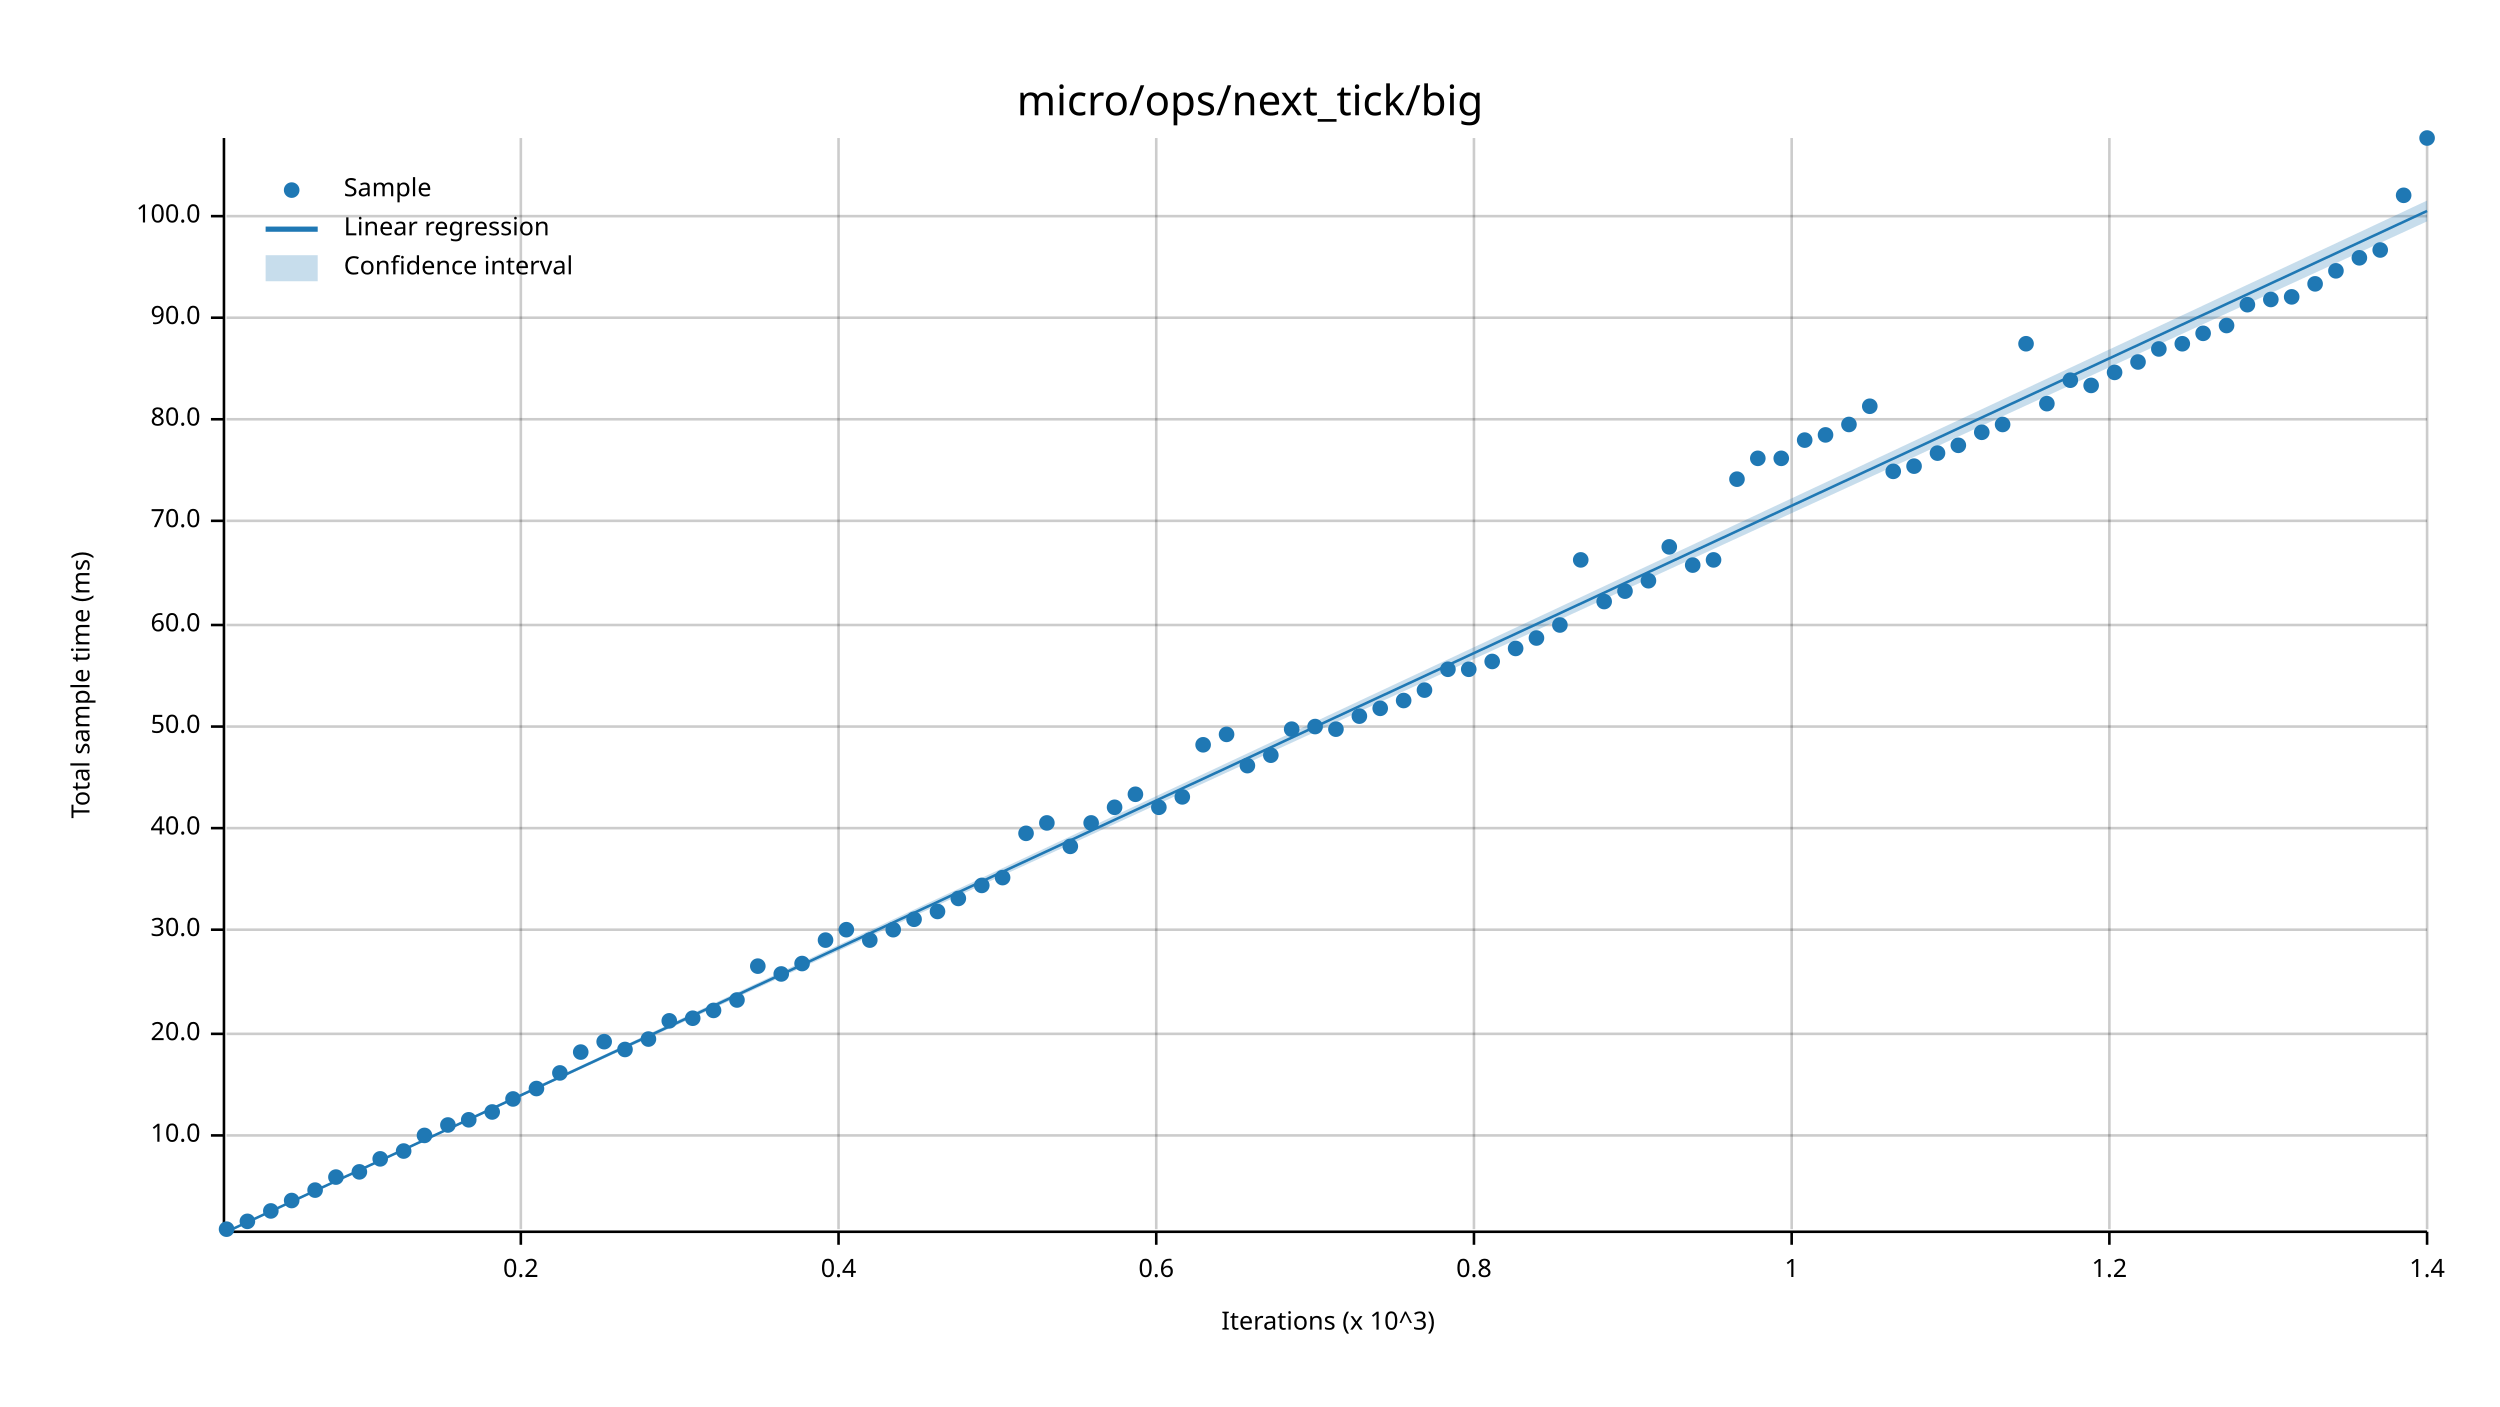
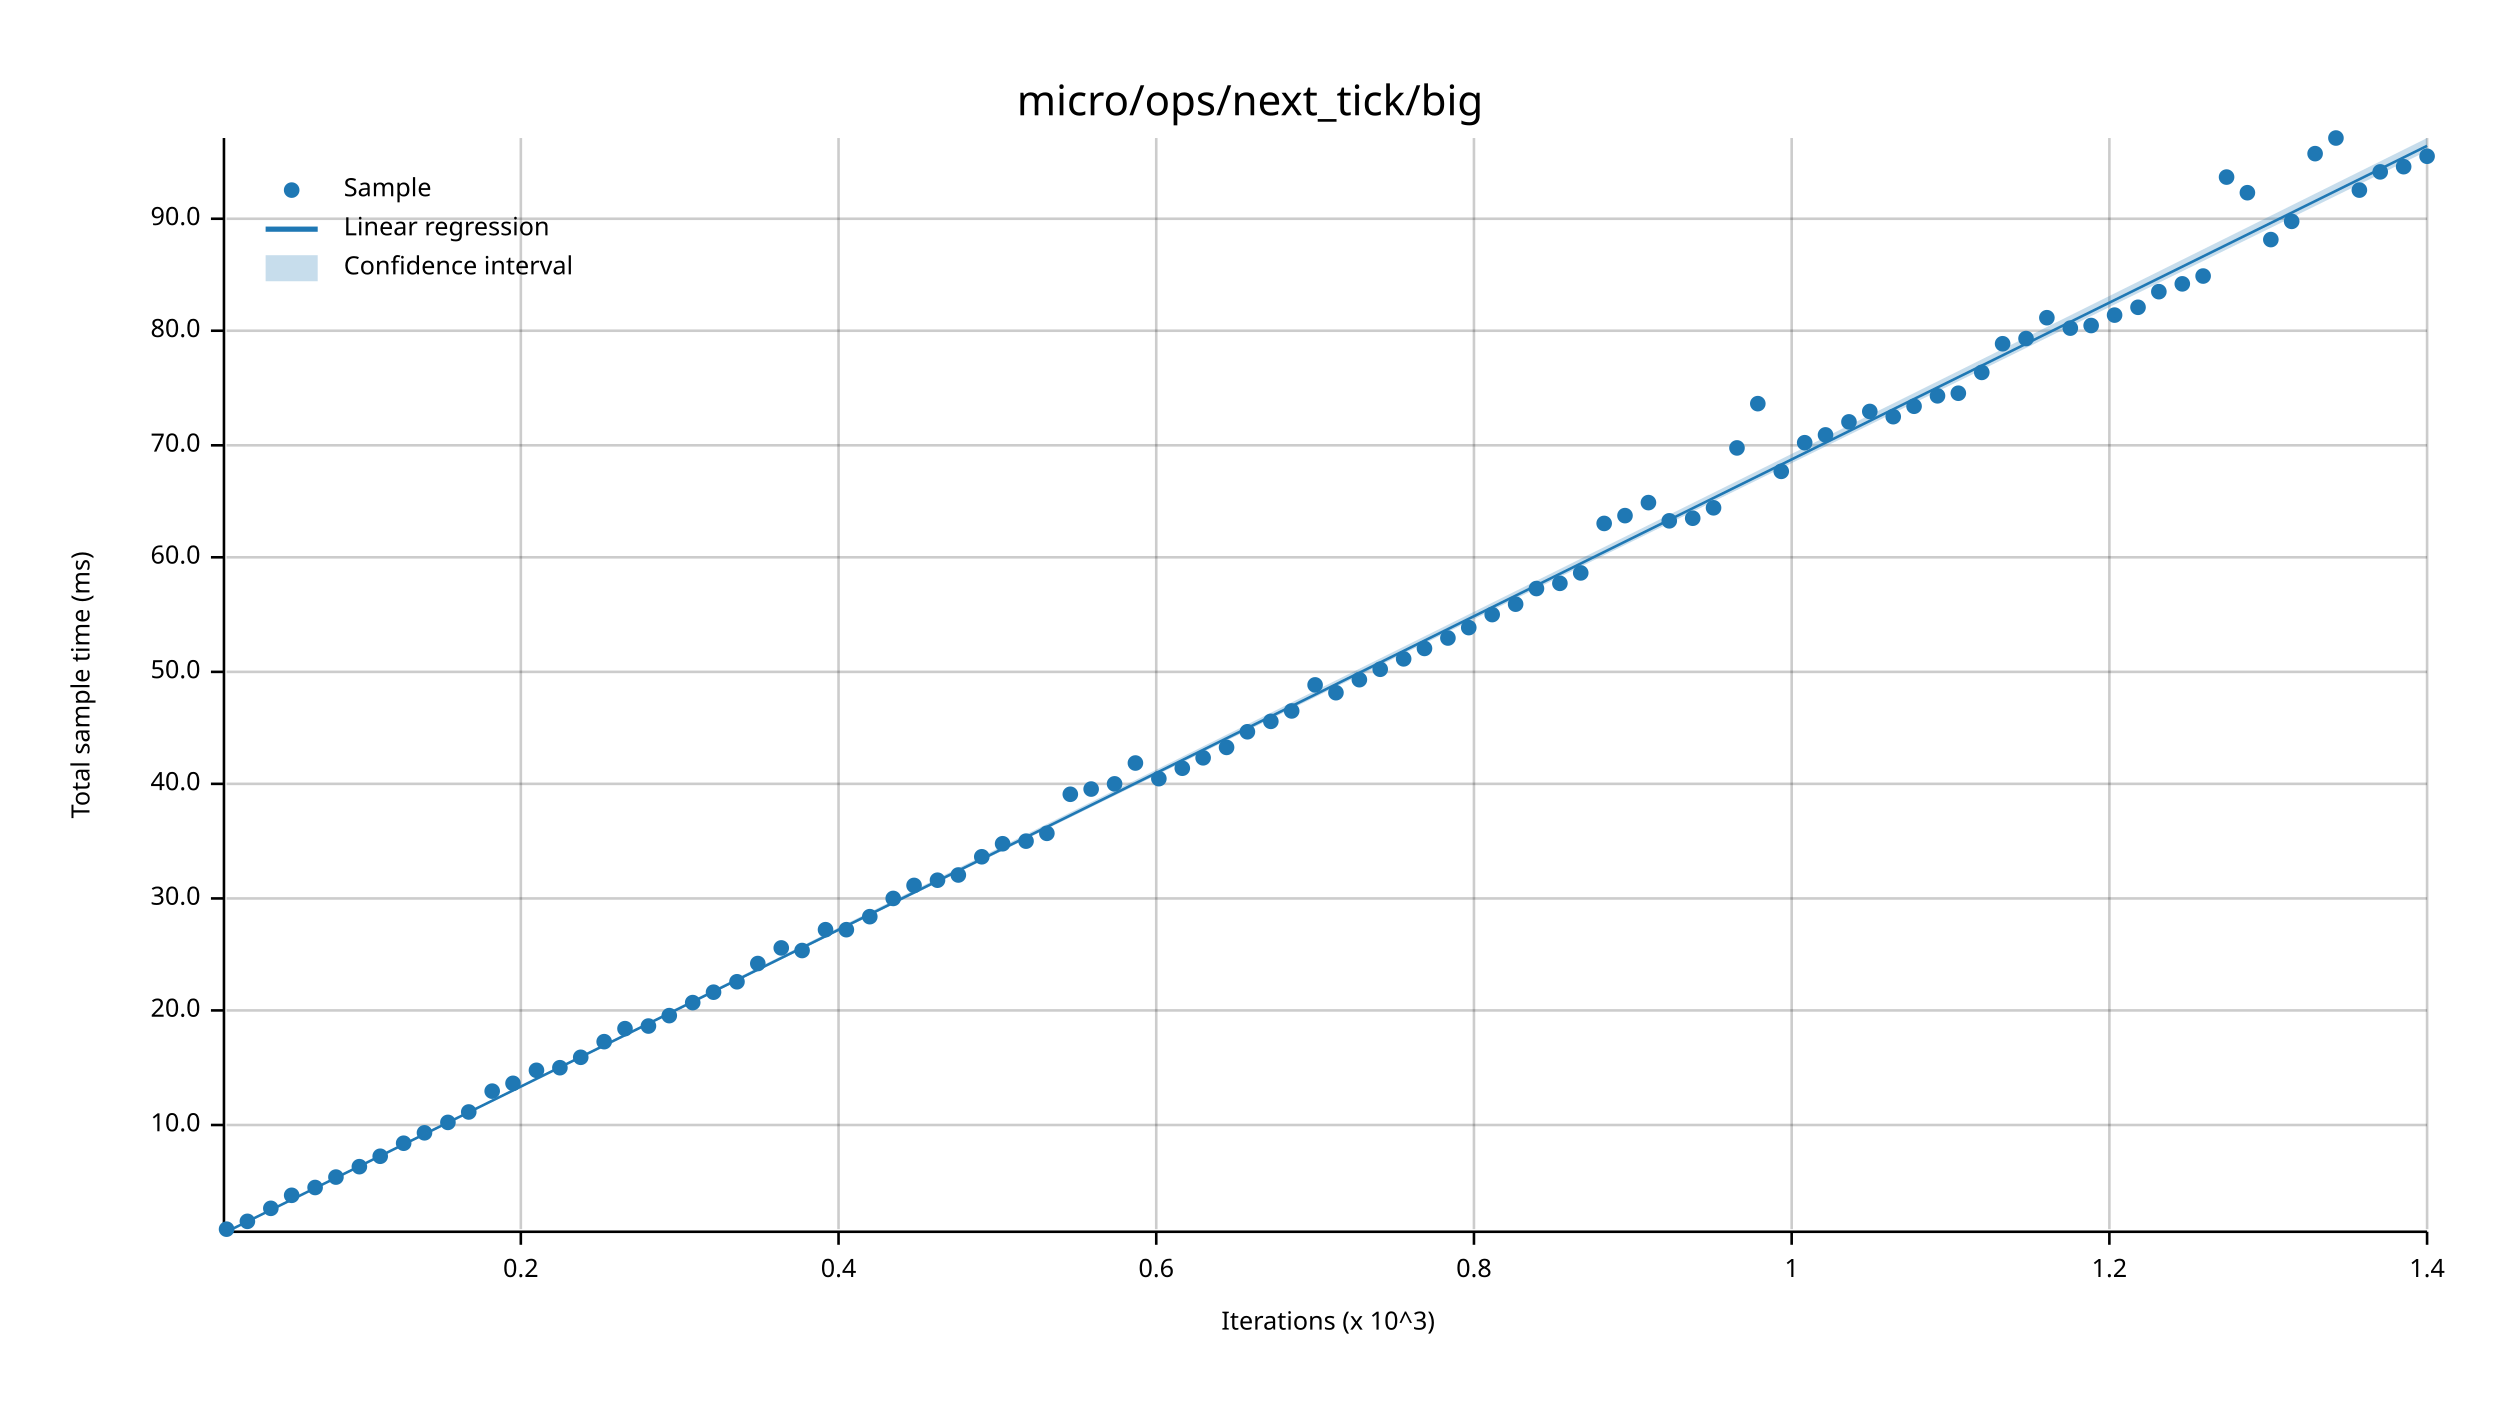
<svg xmlns="http://www.w3.org/2000/svg" width="960" height="540" viewBox="0 0 960 540">
  <text x="480" y="32" dy="0.76em" text-anchor="middle" font-family="sans-serif" font-size="16.129" opacity="1" fill="#000000">
micro/ops/next_tick/big
</text>
  <text x="27" y="263" dy="0.76em" text-anchor="middle" font-family="sans-serif" font-size="9.677" opacity="1" fill="#000000" transform="rotate(270, 27, 263)">
Total sample time (ms)
</text>
  <text x="510" y="513" dy="-0.5ex" text-anchor="middle" font-family="sans-serif" font-size="9.677" opacity="1" fill="#000000">
Iterations (x 10^3)
</text>
  <line opacity="0.2" stroke="#000000" stroke-width="1" x1="200" y1="472" x2="200" y2="53" />
  <line opacity="0.2" stroke="#000000" stroke-width="1" x1="322" y1="472" x2="322" y2="53" />
  <line opacity="0.2" stroke="#000000" stroke-width="1" x1="444" y1="472" x2="444" y2="53" />
  <line opacity="0.2" stroke="#000000" stroke-width="1" x1="566" y1="472" x2="566" y2="53" />
  <line opacity="0.2" stroke="#000000" stroke-width="1" x1="688" y1="472" x2="688" y2="53" />
  <line opacity="0.2" stroke="#000000" stroke-width="1" x1="810" y1="472" x2="810" y2="53" />
  <line opacity="0.2" stroke="#000000" stroke-width="1" x1="932" y1="472" x2="932" y2="53" />
-   <line opacity="0.2" stroke="#000000" stroke-width="1" x1="87" y1="436" x2="932" y2="436" />
-   <line opacity="0.2" stroke="#000000" stroke-width="1" x1="87" y1="397" x2="932" y2="397" />
-   <line opacity="0.2" stroke="#000000" stroke-width="1" x1="87" y1="357" x2="932" y2="357" />
-   <line opacity="0.2" stroke="#000000" stroke-width="1" x1="87" y1="318" x2="932" y2="318" />
-   <line opacity="0.2" stroke="#000000" stroke-width="1" x1="87" y1="279" x2="932" y2="279" />
-   <line opacity="0.2" stroke="#000000" stroke-width="1" x1="87" y1="240" x2="932" y2="240" />
-   <line opacity="0.2" stroke="#000000" stroke-width="1" x1="87" y1="200" x2="932" y2="200" />
-   <line opacity="0.2" stroke="#000000" stroke-width="1" x1="87" y1="161" x2="932" y2="161" />
-   <line opacity="0.2" stroke="#000000" stroke-width="1" x1="87" y1="122" x2="932" y2="122" />
-   <line opacity="0.2" stroke="#000000" stroke-width="1" x1="87" y1="83" x2="932" y2="83" />
+   <line opacity="0.2" stroke="#000000" stroke-width="1" x1="87" y1="432" x2="932" y2="432" />
+   <line opacity="0.2" stroke="#000000" stroke-width="1" x1="87" y1="388" x2="932" y2="388" />
+   <line opacity="0.2" stroke="#000000" stroke-width="1" x1="87" y1="345" x2="932" y2="345" />
+   <line opacity="0.2" stroke="#000000" stroke-width="1" x1="87" y1="301" x2="932" y2="301" />
+   <line opacity="0.2" stroke="#000000" stroke-width="1" x1="87" y1="258" x2="932" y2="258" />
+   <line opacity="0.2" stroke="#000000" stroke-width="1" x1="87" y1="214" x2="932" y2="214" />
+   <line opacity="0.2" stroke="#000000" stroke-width="1" x1="87" y1="171" x2="932" y2="171" />
+   <line opacity="0.2" stroke="#000000" stroke-width="1" x1="87" y1="127" x2="932" y2="127" />
+   <line opacity="0.2" stroke="#000000" stroke-width="1" x1="87" y1="84" x2="932" y2="84" />
  <polyline fill="none" opacity="1" stroke="#000000" stroke-width="1" points="86,53 86,472 " />
-   <text x="77" y="436" dy="0.5ex" text-anchor="end" font-family="sans-serif" font-size="9.677" opacity="1" fill="#000000">
+   <text x="77" y="432" dy="0.5ex" text-anchor="end" font-family="sans-serif" font-size="9.677" opacity="1" fill="#000000">
10.0
</text>
-   <polyline fill="none" opacity="1" stroke="#000000" stroke-width="1" points="81,436 86,436 " />
-   <text x="77" y="397" dy="0.5ex" text-anchor="end" font-family="sans-serif" font-size="9.677" opacity="1" fill="#000000">
+   <polyline fill="none" opacity="1" stroke="#000000" stroke-width="1" points="81,432 86,432 " />
+   <text x="77" y="388" dy="0.5ex" text-anchor="end" font-family="sans-serif" font-size="9.677" opacity="1" fill="#000000">
20.0
</text>
-   <polyline fill="none" opacity="1" stroke="#000000" stroke-width="1" points="81,397 86,397 " />
-   <text x="77" y="357" dy="0.5ex" text-anchor="end" font-family="sans-serif" font-size="9.677" opacity="1" fill="#000000">
+   <polyline fill="none" opacity="1" stroke="#000000" stroke-width="1" points="81,388 86,388 " />
+   <text x="77" y="345" dy="0.5ex" text-anchor="end" font-family="sans-serif" font-size="9.677" opacity="1" fill="#000000">
30.0
</text>
-   <polyline fill="none" opacity="1" stroke="#000000" stroke-width="1" points="81,357 86,357 " />
-   <text x="77" y="318" dy="0.5ex" text-anchor="end" font-family="sans-serif" font-size="9.677" opacity="1" fill="#000000">
+   <polyline fill="none" opacity="1" stroke="#000000" stroke-width="1" points="81,345 86,345 " />
+   <text x="77" y="301" dy="0.5ex" text-anchor="end" font-family="sans-serif" font-size="9.677" opacity="1" fill="#000000">
40.0
</text>
-   <polyline fill="none" opacity="1" stroke="#000000" stroke-width="1" points="81,318 86,318 " />
-   <text x="77" y="279" dy="0.5ex" text-anchor="end" font-family="sans-serif" font-size="9.677" opacity="1" fill="#000000">
+   <polyline fill="none" opacity="1" stroke="#000000" stroke-width="1" points="81,301 86,301 " />
+   <text x="77" y="258" dy="0.5ex" text-anchor="end" font-family="sans-serif" font-size="9.677" opacity="1" fill="#000000">
50.0
</text>
-   <polyline fill="none" opacity="1" stroke="#000000" stroke-width="1" points="81,279 86,279 " />
-   <text x="77" y="240" dy="0.5ex" text-anchor="end" font-family="sans-serif" font-size="9.677" opacity="1" fill="#000000">
+   <polyline fill="none" opacity="1" stroke="#000000" stroke-width="1" points="81,258 86,258 " />
+   <text x="77" y="214" dy="0.5ex" text-anchor="end" font-family="sans-serif" font-size="9.677" opacity="1" fill="#000000">
60.0
</text>
-   <polyline fill="none" opacity="1" stroke="#000000" stroke-width="1" points="81,240 86,240 " />
-   <text x="77" y="200" dy="0.5ex" text-anchor="end" font-family="sans-serif" font-size="9.677" opacity="1" fill="#000000">
+   <polyline fill="none" opacity="1" stroke="#000000" stroke-width="1" points="81,214 86,214 " />
+   <text x="77" y="171" dy="0.5ex" text-anchor="end" font-family="sans-serif" font-size="9.677" opacity="1" fill="#000000">
70.0
</text>
-   <polyline fill="none" opacity="1" stroke="#000000" stroke-width="1" points="81,200 86,200 " />
-   <text x="77" y="161" dy="0.5ex" text-anchor="end" font-family="sans-serif" font-size="9.677" opacity="1" fill="#000000">
+   <polyline fill="none" opacity="1" stroke="#000000" stroke-width="1" points="81,171 86,171 " />
+   <text x="77" y="127" dy="0.5ex" text-anchor="end" font-family="sans-serif" font-size="9.677" opacity="1" fill="#000000">
80.0
</text>
-   <polyline fill="none" opacity="1" stroke="#000000" stroke-width="1" points="81,161 86,161 " />
-   <text x="77" y="122" dy="0.5ex" text-anchor="end" font-family="sans-serif" font-size="9.677" opacity="1" fill="#000000">
+   <polyline fill="none" opacity="1" stroke="#000000" stroke-width="1" points="81,127 86,127 " />
+   <text x="77" y="84" dy="0.5ex" text-anchor="end" font-family="sans-serif" font-size="9.677" opacity="1" fill="#000000">
90.0
</text>
-   <polyline fill="none" opacity="1" stroke="#000000" stroke-width="1" points="81,122 86,122 " />
-   <text x="77" y="83" dy="0.5ex" text-anchor="end" font-family="sans-serif" font-size="9.677" opacity="1" fill="#000000">
- 100.0
- </text>
-   <polyline fill="none" opacity="1" stroke="#000000" stroke-width="1" points="81,83 86,83 " />
+   <polyline fill="none" opacity="1" stroke="#000000" stroke-width="1" points="81,84 86,84 " />
  <polyline fill="none" opacity="1" stroke="#000000" stroke-width="1" points="87,473 932,473 " />
  <text x="200" y="483" dy="0.76em" text-anchor="middle" font-family="sans-serif" font-size="9.677" opacity="1" fill="#000000">
0.2
</text>
  <polyline fill="none" opacity="1" stroke="#000000" stroke-width="1" points="200,473 200,478 " />
  <text x="322" y="483" dy="0.76em" text-anchor="middle" font-family="sans-serif" font-size="9.677" opacity="1" fill="#000000">
0.4
</text>
  <polyline fill="none" opacity="1" stroke="#000000" stroke-width="1" points="322,473 322,478 " />
  <text x="444" y="483" dy="0.76em" text-anchor="middle" font-family="sans-serif" font-size="9.677" opacity="1" fill="#000000">
0.6
</text>
  <polyline fill="none" opacity="1" stroke="#000000" stroke-width="1" points="444,473 444,478 " />
  <text x="566" y="483" dy="0.76em" text-anchor="middle" font-family="sans-serif" font-size="9.677" opacity="1" fill="#000000">
0.8
</text>
  <polyline fill="none" opacity="1" stroke="#000000" stroke-width="1" points="566,473 566,478 " />
  <text x="688" y="483" dy="0.76em" text-anchor="middle" font-family="sans-serif" font-size="9.677" opacity="1" fill="#000000">
1
</text>
  <polyline fill="none" opacity="1" stroke="#000000" stroke-width="1" points="688,473 688,478 " />
  <text x="810" y="483" dy="0.76em" text-anchor="middle" font-family="sans-serif" font-size="9.677" opacity="1" fill="#000000">
1.2
</text>
  <polyline fill="none" opacity="1" stroke="#000000" stroke-width="1" points="810,473 810,478 " />
  <text x="932" y="483" dy="0.76em" text-anchor="middle" font-family="sans-serif" font-size="9.677" opacity="1" fill="#000000">
1.4
</text>
  <polyline fill="none" opacity="1" stroke="#000000" stroke-width="1" points="932,473 932,478 " />
  <circle cx="87" cy="472" r="3" opacity="1" fill="#1F78B4" stroke="none" stroke-width="1" />
  <circle cx="95" cy="469" r="3" opacity="1" fill="#1F78B4" stroke="none" stroke-width="1" />
-   <circle cx="104" cy="465" r="3" opacity="1" fill="#1F78B4" stroke="none" stroke-width="1" />
-   <circle cx="112" cy="461" r="3" opacity="1" fill="#1F78B4" stroke="none" stroke-width="1" />
-   <circle cx="121" cy="457" r="3" opacity="1" fill="#1F78B4" stroke="none" stroke-width="1" />
+   <circle cx="104" cy="464" r="3" opacity="1" fill="#1F78B4" stroke="none" stroke-width="1" />
+   <circle cx="112" cy="459" r="3" opacity="1" fill="#1F78B4" stroke="none" stroke-width="1" />
+   <circle cx="121" cy="456" r="3" opacity="1" fill="#1F78B4" stroke="none" stroke-width="1" />
  <circle cx="129" cy="452" r="3" opacity="1" fill="#1F78B4" stroke="none" stroke-width="1" />
-   <circle cx="138" cy="450" r="3" opacity="1" fill="#1F78B4" stroke="none" stroke-width="1" />
-   <circle cx="146" cy="445" r="3" opacity="1" fill="#1F78B4" stroke="none" stroke-width="1" />
-   <circle cx="155" cy="442" r="3" opacity="1" fill="#1F78B4" stroke="none" stroke-width="1" />
-   <circle cx="163" cy="436" r="3" opacity="1" fill="#1F78B4" stroke="none" stroke-width="1" />
-   <circle cx="172" cy="432" r="3" opacity="1" fill="#1F78B4" stroke="none" stroke-width="1" />
-   <circle cx="180" cy="430" r="3" opacity="1" fill="#1F78B4" stroke="none" stroke-width="1" />
-   <circle cx="189" cy="427" r="3" opacity="1" fill="#1F78B4" stroke="none" stroke-width="1" />
-   <circle cx="197" cy="422" r="3" opacity="1" fill="#1F78B4" stroke="none" stroke-width="1" />
-   <circle cx="206" cy="418" r="3" opacity="1" fill="#1F78B4" stroke="none" stroke-width="1" />
-   <circle cx="215" cy="412" r="3" opacity="1" fill="#1F78B4" stroke="none" stroke-width="1" />
-   <circle cx="223" cy="404" r="3" opacity="1" fill="#1F78B4" stroke="none" stroke-width="1" />
+   <circle cx="138" cy="448" r="3" opacity="1" fill="#1F78B4" stroke="none" stroke-width="1" />
+   <circle cx="146" cy="444" r="3" opacity="1" fill="#1F78B4" stroke="none" stroke-width="1" />
+   <circle cx="155" cy="439" r="3" opacity="1" fill="#1F78B4" stroke="none" stroke-width="1" />
+   <circle cx="163" cy="435" r="3" opacity="1" fill="#1F78B4" stroke="none" stroke-width="1" />
+   <circle cx="172" cy="431" r="3" opacity="1" fill="#1F78B4" stroke="none" stroke-width="1" />
+   <circle cx="180" cy="427" r="3" opacity="1" fill="#1F78B4" stroke="none" stroke-width="1" />
+   <circle cx="189" cy="419" r="3" opacity="1" fill="#1F78B4" stroke="none" stroke-width="1" />
+   <circle cx="197" cy="416" r="3" opacity="1" fill="#1F78B4" stroke="none" stroke-width="1" />
+   <circle cx="206" cy="411" r="3" opacity="1" fill="#1F78B4" stroke="none" stroke-width="1" />
+   <circle cx="215" cy="410" r="3" opacity="1" fill="#1F78B4" stroke="none" stroke-width="1" />
+   <circle cx="223" cy="406" r="3" opacity="1" fill="#1F78B4" stroke="none" stroke-width="1" />
  <circle cx="232" cy="400" r="3" opacity="1" fill="#1F78B4" stroke="none" stroke-width="1" />
-   <circle cx="240" cy="403" r="3" opacity="1" fill="#1F78B4" stroke="none" stroke-width="1" />
-   <circle cx="249" cy="399" r="3" opacity="1" fill="#1F78B4" stroke="none" stroke-width="1" />
-   <circle cx="257" cy="392" r="3" opacity="1" fill="#1F78B4" stroke="none" stroke-width="1" />
-   <circle cx="266" cy="391" r="3" opacity="1" fill="#1F78B4" stroke="none" stroke-width="1" />
-   <circle cx="274" cy="388" r="3" opacity="1" fill="#1F78B4" stroke="none" stroke-width="1" />
-   <circle cx="283" cy="384" r="3" opacity="1" fill="#1F78B4" stroke="none" stroke-width="1" />
-   <circle cx="291" cy="371" r="3" opacity="1" fill="#1F78B4" stroke="none" stroke-width="1" />
-   <circle cx="300" cy="374" r="3" opacity="1" fill="#1F78B4" stroke="none" stroke-width="1" />
-   <circle cx="308" cy="370" r="3" opacity="1" fill="#1F78B4" stroke="none" stroke-width="1" />
-   <circle cx="317" cy="361" r="3" opacity="1" fill="#1F78B4" stroke="none" stroke-width="1" />
+   <circle cx="240" cy="395" r="3" opacity="1" fill="#1F78B4" stroke="none" stroke-width="1" />
+   <circle cx="249" cy="394" r="3" opacity="1" fill="#1F78B4" stroke="none" stroke-width="1" />
+   <circle cx="257" cy="390" r="3" opacity="1" fill="#1F78B4" stroke="none" stroke-width="1" />
+   <circle cx="266" cy="385" r="3" opacity="1" fill="#1F78B4" stroke="none" stroke-width="1" />
+   <circle cx="274" cy="381" r="3" opacity="1" fill="#1F78B4" stroke="none" stroke-width="1" />
+   <circle cx="283" cy="377" r="3" opacity="1" fill="#1F78B4" stroke="none" stroke-width="1" />
+   <circle cx="291" cy="370" r="3" opacity="1" fill="#1F78B4" stroke="none" stroke-width="1" />
+   <circle cx="300" cy="364" r="3" opacity="1" fill="#1F78B4" stroke="none" stroke-width="1" />
+   <circle cx="308" cy="365" r="3" opacity="1" fill="#1F78B4" stroke="none" stroke-width="1" />
+   <circle cx="317" cy="357" r="3" opacity="1" fill="#1F78B4" stroke="none" stroke-width="1" />
  <circle cx="325" cy="357" r="3" opacity="1" fill="#1F78B4" stroke="none" stroke-width="1" />
-   <circle cx="334" cy="361" r="3" opacity="1" fill="#1F78B4" stroke="none" stroke-width="1" />
-   <circle cx="343" cy="357" r="3" opacity="1" fill="#1F78B4" stroke="none" stroke-width="1" />
-   <circle cx="351" cy="353" r="3" opacity="1" fill="#1F78B4" stroke="none" stroke-width="1" />
-   <circle cx="360" cy="350" r="3" opacity="1" fill="#1F78B4" stroke="none" stroke-width="1" />
-   <circle cx="368" cy="345" r="3" opacity="1" fill="#1F78B4" stroke="none" stroke-width="1" />
-   <circle cx="377" cy="340" r="3" opacity="1" fill="#1F78B4" stroke="none" stroke-width="1" />
-   <circle cx="385" cy="337" r="3" opacity="1" fill="#1F78B4" stroke="none" stroke-width="1" />
-   <circle cx="394" cy="320" r="3" opacity="1" fill="#1F78B4" stroke="none" stroke-width="1" />
-   <circle cx="402" cy="316" r="3" opacity="1" fill="#1F78B4" stroke="none" stroke-width="1" />
-   <circle cx="411" cy="325" r="3" opacity="1" fill="#1F78B4" stroke="none" stroke-width="1" />
-   <circle cx="419" cy="316" r="3" opacity="1" fill="#1F78B4" stroke="none" stroke-width="1" />
-   <circle cx="428" cy="310" r="3" opacity="1" fill="#1F78B4" stroke="none" stroke-width="1" />
-   <circle cx="436" cy="305" r="3" opacity="1" fill="#1F78B4" stroke="none" stroke-width="1" />
-   <circle cx="445" cy="310" r="3" opacity="1" fill="#1F78B4" stroke="none" stroke-width="1" />
-   <circle cx="454" cy="306" r="3" opacity="1" fill="#1F78B4" stroke="none" stroke-width="1" />
-   <circle cx="462" cy="286" r="3" opacity="1" fill="#1F78B4" stroke="none" stroke-width="1" />
-   <circle cx="471" cy="282" r="3" opacity="1" fill="#1F78B4" stroke="none" stroke-width="1" />
-   <circle cx="479" cy="294" r="3" opacity="1" fill="#1F78B4" stroke="none" stroke-width="1" />
-   <circle cx="488" cy="290" r="3" opacity="1" fill="#1F78B4" stroke="none" stroke-width="1" />
-   <circle cx="496" cy="280" r="3" opacity="1" fill="#1F78B4" stroke="none" stroke-width="1" />
-   <circle cx="505" cy="279" r="3" opacity="1" fill="#1F78B4" stroke="none" stroke-width="1" />
-   <circle cx="513" cy="280" r="3" opacity="1" fill="#1F78B4" stroke="none" stroke-width="1" />
-   <circle cx="522" cy="275" r="3" opacity="1" fill="#1F78B4" stroke="none" stroke-width="1" />
-   <circle cx="530" cy="272" r="3" opacity="1" fill="#1F78B4" stroke="none" stroke-width="1" />
-   <circle cx="539" cy="269" r="3" opacity="1" fill="#1F78B4" stroke="none" stroke-width="1" />
-   <circle cx="547" cy="265" r="3" opacity="1" fill="#1F78B4" stroke="none" stroke-width="1" />
-   <circle cx="556" cy="257" r="3" opacity="1" fill="#1F78B4" stroke="none" stroke-width="1" />
-   <circle cx="564" cy="257" r="3" opacity="1" fill="#1F78B4" stroke="none" stroke-width="1" />
-   <circle cx="573" cy="254" r="3" opacity="1" fill="#1F78B4" stroke="none" stroke-width="1" />
-   <circle cx="582" cy="249" r="3" opacity="1" fill="#1F78B4" stroke="none" stroke-width="1" />
-   <circle cx="590" cy="245" r="3" opacity="1" fill="#1F78B4" stroke="none" stroke-width="1" />
-   <circle cx="599" cy="240" r="3" opacity="1" fill="#1F78B4" stroke="none" stroke-width="1" />
-   <circle cx="607" cy="215" r="3" opacity="1" fill="#1F78B4" stroke="none" stroke-width="1" />
-   <circle cx="616" cy="231" r="3" opacity="1" fill="#1F78B4" stroke="none" stroke-width="1" />
-   <circle cx="624" cy="227" r="3" opacity="1" fill="#1F78B4" stroke="none" stroke-width="1" />
-   <circle cx="633" cy="223" r="3" opacity="1" fill="#1F78B4" stroke="none" stroke-width="1" />
-   <circle cx="641" cy="210" r="3" opacity="1" fill="#1F78B4" stroke="none" stroke-width="1" />
-   <circle cx="650" cy="217" r="3" opacity="1" fill="#1F78B4" stroke="none" stroke-width="1" />
-   <circle cx="658" cy="215" r="3" opacity="1" fill="#1F78B4" stroke="none" stroke-width="1" />
-   <circle cx="667" cy="184" r="3" opacity="1" fill="#1F78B4" stroke="none" stroke-width="1" />
-   <circle cx="675" cy="176" r="3" opacity="1" fill="#1F78B4" stroke="none" stroke-width="1" />
-   <circle cx="684" cy="176" r="3" opacity="1" fill="#1F78B4" stroke="none" stroke-width="1" />
-   <circle cx="693" cy="169" r="3" opacity="1" fill="#1F78B4" stroke="none" stroke-width="1" />
+   <circle cx="334" cy="352" r="3" opacity="1" fill="#1F78B4" stroke="none" stroke-width="1" />
+   <circle cx="343" cy="345" r="3" opacity="1" fill="#1F78B4" stroke="none" stroke-width="1" />
+   <circle cx="351" cy="340" r="3" opacity="1" fill="#1F78B4" stroke="none" stroke-width="1" />
+   <circle cx="360" cy="338" r="3" opacity="1" fill="#1F78B4" stroke="none" stroke-width="1" />
+   <circle cx="368" cy="336" r="3" opacity="1" fill="#1F78B4" stroke="none" stroke-width="1" />
+   <circle cx="377" cy="329" r="3" opacity="1" fill="#1F78B4" stroke="none" stroke-width="1" />
+   <circle cx="385" cy="324" r="3" opacity="1" fill="#1F78B4" stroke="none" stroke-width="1" />
+   <circle cx="394" cy="323" r="3" opacity="1" fill="#1F78B4" stroke="none" stroke-width="1" />
+   <circle cx="402" cy="320" r="3" opacity="1" fill="#1F78B4" stroke="none" stroke-width="1" />
+   <circle cx="411" cy="305" r="3" opacity="1" fill="#1F78B4" stroke="none" stroke-width="1" />
+   <circle cx="419" cy="303" r="3" opacity="1" fill="#1F78B4" stroke="none" stroke-width="1" />
+   <circle cx="428" cy="301" r="3" opacity="1" fill="#1F78B4" stroke="none" stroke-width="1" />
+   <circle cx="436" cy="293" r="3" opacity="1" fill="#1F78B4" stroke="none" stroke-width="1" />
+   <circle cx="445" cy="299" r="3" opacity="1" fill="#1F78B4" stroke="none" stroke-width="1" />
+   <circle cx="454" cy="295" r="3" opacity="1" fill="#1F78B4" stroke="none" stroke-width="1" />
+   <circle cx="462" cy="291" r="3" opacity="1" fill="#1F78B4" stroke="none" stroke-width="1" />
+   <circle cx="471" cy="287" r="3" opacity="1" fill="#1F78B4" stroke="none" stroke-width="1" />
+   <circle cx="479" cy="281" r="3" opacity="1" fill="#1F78B4" stroke="none" stroke-width="1" />
+   <circle cx="488" cy="277" r="3" opacity="1" fill="#1F78B4" stroke="none" stroke-width="1" />
+   <circle cx="496" cy="273" r="3" opacity="1" fill="#1F78B4" stroke="none" stroke-width="1" />
+   <circle cx="505" cy="263" r="3" opacity="1" fill="#1F78B4" stroke="none" stroke-width="1" />
+   <circle cx="513" cy="266" r="3" opacity="1" fill="#1F78B4" stroke="none" stroke-width="1" />
+   <circle cx="522" cy="261" r="3" opacity="1" fill="#1F78B4" stroke="none" stroke-width="1" />
+   <circle cx="530" cy="257" r="3" opacity="1" fill="#1F78B4" stroke="none" stroke-width="1" />
+   <circle cx="539" cy="253" r="3" opacity="1" fill="#1F78B4" stroke="none" stroke-width="1" />
+   <circle cx="547" cy="249" r="3" opacity="1" fill="#1F78B4" stroke="none" stroke-width="1" />
+   <circle cx="556" cy="245" r="3" opacity="1" fill="#1F78B4" stroke="none" stroke-width="1" />
+   <circle cx="564" cy="241" r="3" opacity="1" fill="#1F78B4" stroke="none" stroke-width="1" />
+   <circle cx="573" cy="236" r="3" opacity="1" fill="#1F78B4" stroke="none" stroke-width="1" />
+   <circle cx="582" cy="232" r="3" opacity="1" fill="#1F78B4" stroke="none" stroke-width="1" />
+   <circle cx="590" cy="226" r="3" opacity="1" fill="#1F78B4" stroke="none" stroke-width="1" />
+   <circle cx="599" cy="224" r="3" opacity="1" fill="#1F78B4" stroke="none" stroke-width="1" />
+   <circle cx="607" cy="220" r="3" opacity="1" fill="#1F78B4" stroke="none" stroke-width="1" />
+   <circle cx="616" cy="201" r="3" opacity="1" fill="#1F78B4" stroke="none" stroke-width="1" />
+   <circle cx="624" cy="198" r="3" opacity="1" fill="#1F78B4" stroke="none" stroke-width="1" />
+   <circle cx="633" cy="193" r="3" opacity="1" fill="#1F78B4" stroke="none" stroke-width="1" />
+   <circle cx="641" cy="200" r="3" opacity="1" fill="#1F78B4" stroke="none" stroke-width="1" />
+   <circle cx="650" cy="199" r="3" opacity="1" fill="#1F78B4" stroke="none" stroke-width="1" />
+   <circle cx="658" cy="195" r="3" opacity="1" fill="#1F78B4" stroke="none" stroke-width="1" />
+   <circle cx="667" cy="172" r="3" opacity="1" fill="#1F78B4" stroke="none" stroke-width="1" />
+   <circle cx="675" cy="155" r="3" opacity="1" fill="#1F78B4" stroke="none" stroke-width="1" />
+   <circle cx="684" cy="181" r="3" opacity="1" fill="#1F78B4" stroke="none" stroke-width="1" />
+   <circle cx="693" cy="170" r="3" opacity="1" fill="#1F78B4" stroke="none" stroke-width="1" />
  <circle cx="701" cy="167" r="3" opacity="1" fill="#1F78B4" stroke="none" stroke-width="1" />
-   <circle cx="710" cy="163" r="3" opacity="1" fill="#1F78B4" stroke="none" stroke-width="1" />
-   <circle cx="718" cy="156" r="3" opacity="1" fill="#1F78B4" stroke="none" stroke-width="1" />
-   <circle cx="727" cy="181" r="3" opacity="1" fill="#1F78B4" stroke="none" stroke-width="1" />
-   <circle cx="735" cy="179" r="3" opacity="1" fill="#1F78B4" stroke="none" stroke-width="1" />
-   <circle cx="744" cy="174" r="3" opacity="1" fill="#1F78B4" stroke="none" stroke-width="1" />
-   <circle cx="752" cy="171" r="3" opacity="1" fill="#1F78B4" stroke="none" stroke-width="1" />
-   <circle cx="761" cy="166" r="3" opacity="1" fill="#1F78B4" stroke="none" stroke-width="1" />
-   <circle cx="769" cy="163" r="3" opacity="1" fill="#1F78B4" stroke="none" stroke-width="1" />
-   <circle cx="778" cy="132" r="3" opacity="1" fill="#1F78B4" stroke="none" stroke-width="1" />
-   <circle cx="786" cy="155" r="3" opacity="1" fill="#1F78B4" stroke="none" stroke-width="1" />
-   <circle cx="795" cy="146" r="3" opacity="1" fill="#1F78B4" stroke="none" stroke-width="1" />
-   <circle cx="803" cy="148" r="3" opacity="1" fill="#1F78B4" stroke="none" stroke-width="1" />
-   <circle cx="812" cy="143" r="3" opacity="1" fill="#1F78B4" stroke="none" stroke-width="1" />
-   <circle cx="821" cy="139" r="3" opacity="1" fill="#1F78B4" stroke="none" stroke-width="1" />
-   <circle cx="829" cy="134" r="3" opacity="1" fill="#1F78B4" stroke="none" stroke-width="1" />
-   <circle cx="838" cy="132" r="3" opacity="1" fill="#1F78B4" stroke="none" stroke-width="1" />
-   <circle cx="846" cy="128" r="3" opacity="1" fill="#1F78B4" stroke="none" stroke-width="1" />
-   <circle cx="855" cy="125" r="3" opacity="1" fill="#1F78B4" stroke="none" stroke-width="1" />
-   <circle cx="863" cy="117" r="3" opacity="1" fill="#1F78B4" stroke="none" stroke-width="1" />
-   <circle cx="872" cy="115" r="3" opacity="1" fill="#1F78B4" stroke="none" stroke-width="1" />
-   <circle cx="880" cy="114" r="3" opacity="1" fill="#1F78B4" stroke="none" stroke-width="1" />
-   <circle cx="889" cy="109" r="3" opacity="1" fill="#1F78B4" stroke="none" stroke-width="1" />
-   <circle cx="897" cy="104" r="3" opacity="1" fill="#1F78B4" stroke="none" stroke-width="1" />
-   <circle cx="906" cy="99" r="3" opacity="1" fill="#1F78B4" stroke="none" stroke-width="1" />
-   <circle cx="914" cy="96" r="3" opacity="1" fill="#1F78B4" stroke="none" stroke-width="1" />
-   <circle cx="923" cy="75" r="3" opacity="1" fill="#1F78B4" stroke="none" stroke-width="1" />
-   <circle cx="932" cy="53" r="3" opacity="1" fill="#1F78B4" stroke="none" stroke-width="1" />
-   <polyline fill="none" opacity="1" stroke="#1F78B4" stroke-width="1" points="87,473 932,81 " />
-   <polygon opacity="0.25" fill="#1F78B4" points="87,473 932,85 932,77 " />
+   <circle cx="710" cy="162" r="3" opacity="1" fill="#1F78B4" stroke="none" stroke-width="1" />
+   <circle cx="718" cy="158" r="3" opacity="1" fill="#1F78B4" stroke="none" stroke-width="1" />
+   <circle cx="727" cy="160" r="3" opacity="1" fill="#1F78B4" stroke="none" stroke-width="1" />
+   <circle cx="735" cy="156" r="3" opacity="1" fill="#1F78B4" stroke="none" stroke-width="1" />
+   <circle cx="744" cy="152" r="3" opacity="1" fill="#1F78B4" stroke="none" stroke-width="1" />
+   <circle cx="752" cy="151" r="3" opacity="1" fill="#1F78B4" stroke="none" stroke-width="1" />
+   <circle cx="761" cy="143" r="3" opacity="1" fill="#1F78B4" stroke="none" stroke-width="1" />
+   <circle cx="769" cy="132" r="3" opacity="1" fill="#1F78B4" stroke="none" stroke-width="1" />
+   <circle cx="778" cy="130" r="3" opacity="1" fill="#1F78B4" stroke="none" stroke-width="1" />
+   <circle cx="786" cy="122" r="3" opacity="1" fill="#1F78B4" stroke="none" stroke-width="1" />
+   <circle cx="795" cy="126" r="3" opacity="1" fill="#1F78B4" stroke="none" stroke-width="1" />
+   <circle cx="803" cy="125" r="3" opacity="1" fill="#1F78B4" stroke="none" stroke-width="1" />
+   <circle cx="812" cy="121" r="3" opacity="1" fill="#1F78B4" stroke="none" stroke-width="1" />
+   <circle cx="821" cy="118" r="3" opacity="1" fill="#1F78B4" stroke="none" stroke-width="1" />
+   <circle cx="829" cy="112" r="3" opacity="1" fill="#1F78B4" stroke="none" stroke-width="1" />
+   <circle cx="838" cy="109" r="3" opacity="1" fill="#1F78B4" stroke="none" stroke-width="1" />
+   <circle cx="846" cy="106" r="3" opacity="1" fill="#1F78B4" stroke="none" stroke-width="1" />
+   <circle cx="855" cy="68" r="3" opacity="1" fill="#1F78B4" stroke="none" stroke-width="1" />
+   <circle cx="863" cy="74" r="3" opacity="1" fill="#1F78B4" stroke="none" stroke-width="1" />
+   <circle cx="872" cy="92" r="3" opacity="1" fill="#1F78B4" stroke="none" stroke-width="1" />
+   <circle cx="880" cy="85" r="3" opacity="1" fill="#1F78B4" stroke="none" stroke-width="1" />
+   <circle cx="889" cy="59" r="3" opacity="1" fill="#1F78B4" stroke="none" stroke-width="1" />
+   <circle cx="897" cy="53" r="3" opacity="1" fill="#1F78B4" stroke="none" stroke-width="1" />
+   <circle cx="906" cy="73" r="3" opacity="1" fill="#1F78B4" stroke="none" stroke-width="1" />
+   <circle cx="914" cy="66" r="3" opacity="1" fill="#1F78B4" stroke="none" stroke-width="1" />
+   <circle cx="923" cy="64" r="3" opacity="1" fill="#1F78B4" stroke="none" stroke-width="1" />
+   <circle cx="932" cy="60" r="3" opacity="1" fill="#1F78B4" stroke="none" stroke-width="1" />
+   <polyline fill="none" opacity="1" stroke="#1F78B4" stroke-width="1" points="87,473 932,56 " />
+   <polygon opacity="0.25" fill="#1F78B4" points="87,473 932,58 932,53 " />
  <text x="132" y="68" dy="0.76em" text-anchor="start" font-family="sans-serif" font-size="9.677" opacity="1" fill="#000000">
Sample
</text>
  <text x="132" y="83" dy="0.76em" text-anchor="start" font-family="sans-serif" font-size="9.677" opacity="1" fill="#000000">
Linear regression
</text>
  <text x="132" y="98" dy="0.76em" text-anchor="start" font-family="sans-serif" font-size="9.677" opacity="1" fill="#000000">
Confidence interval
</text>
  <circle cx="112" cy="73" r="3" opacity="1" fill="#1F78B4" stroke="none" stroke-width="1" />
  <polyline fill="none" opacity="1" stroke="#1F78B4" stroke-width="2" points="102,88 122,88 " />
  <rect x="102" y="98" width="20" height="10" opacity="0.25" fill="#1F78B4" stroke="none" />
</svg>
